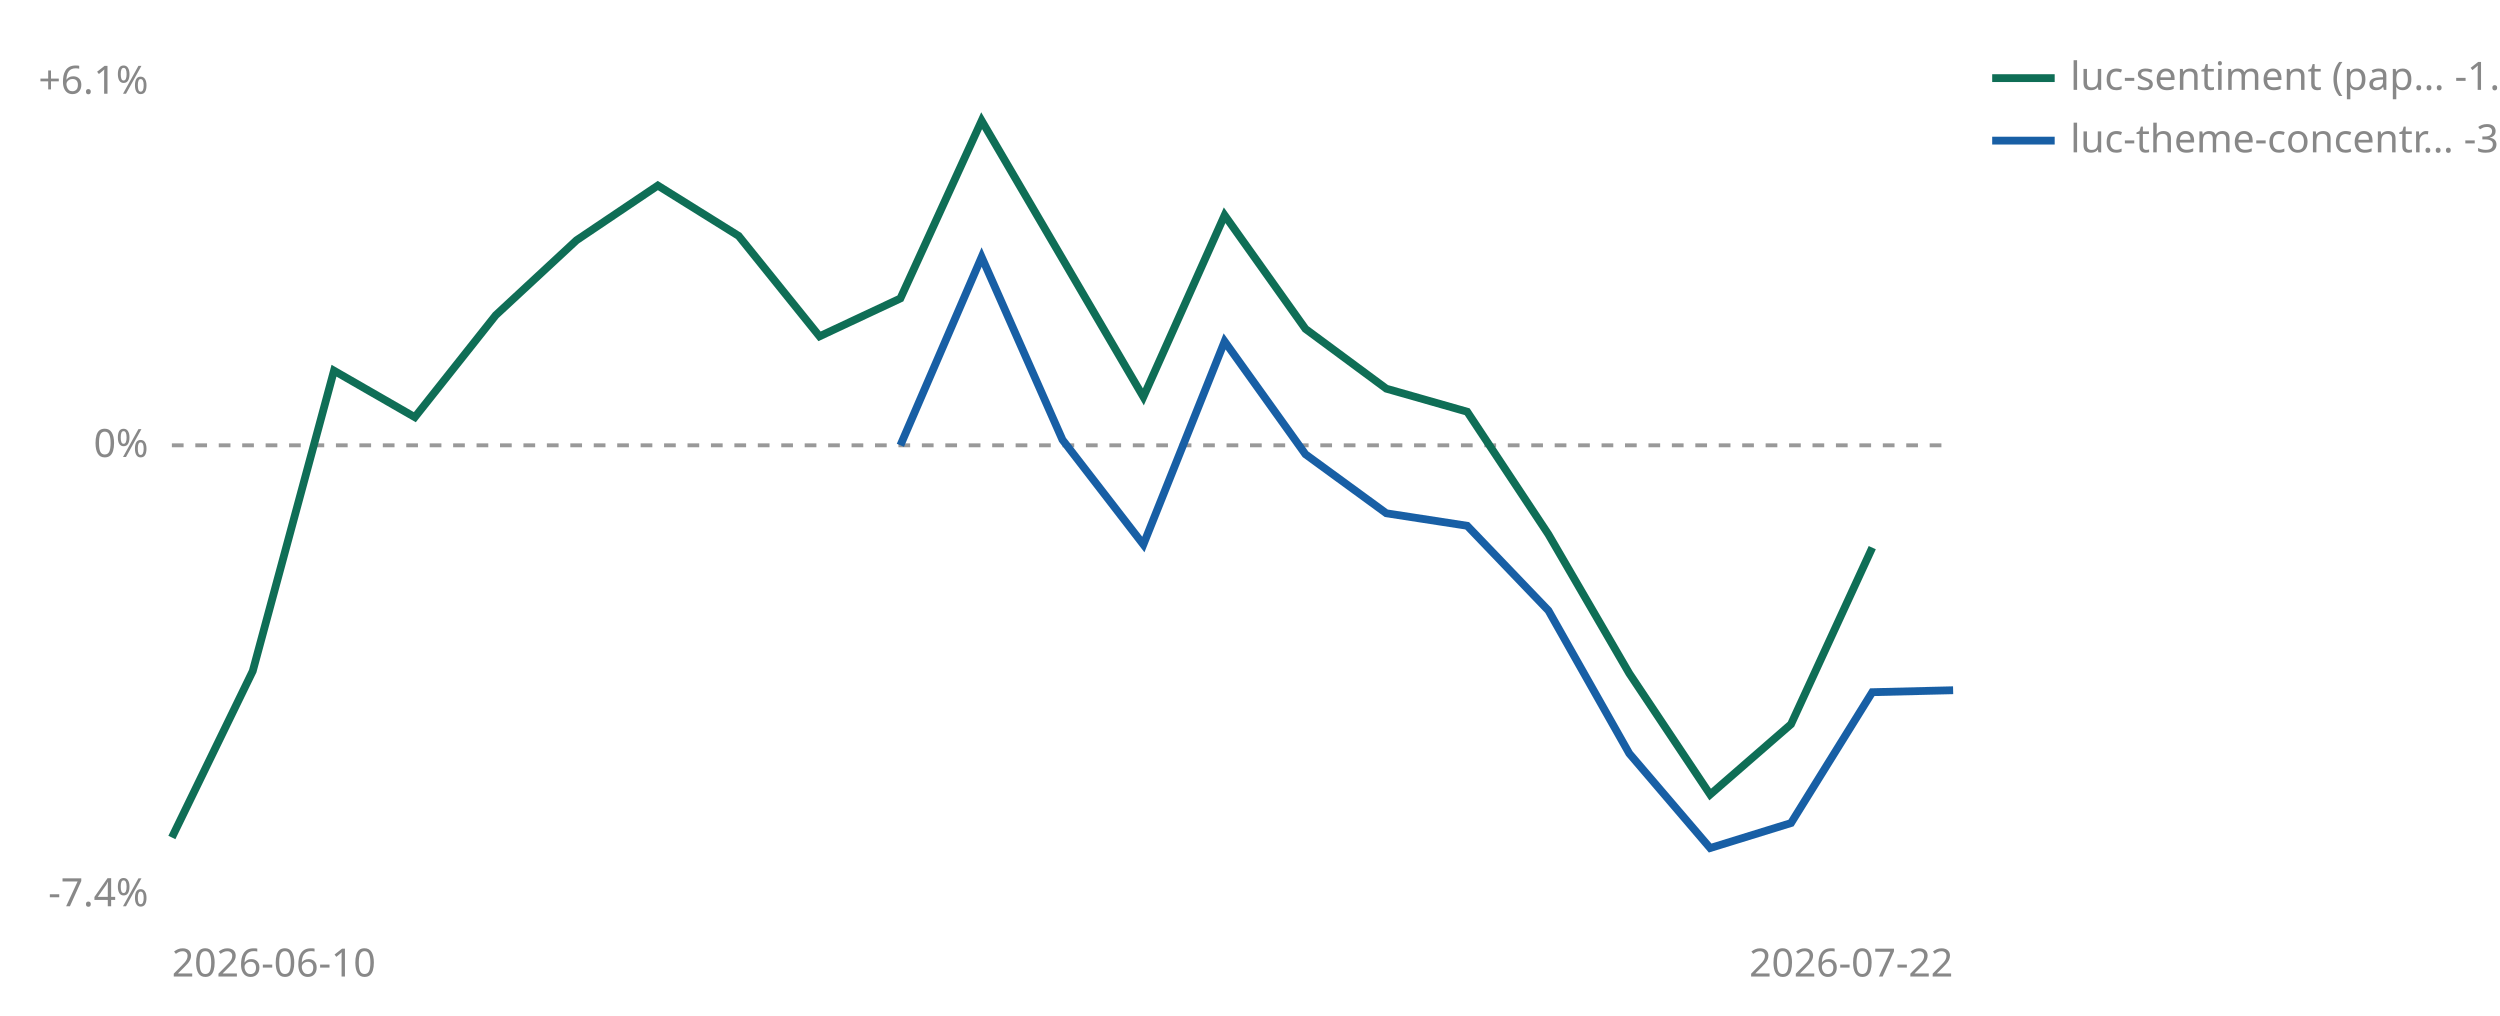
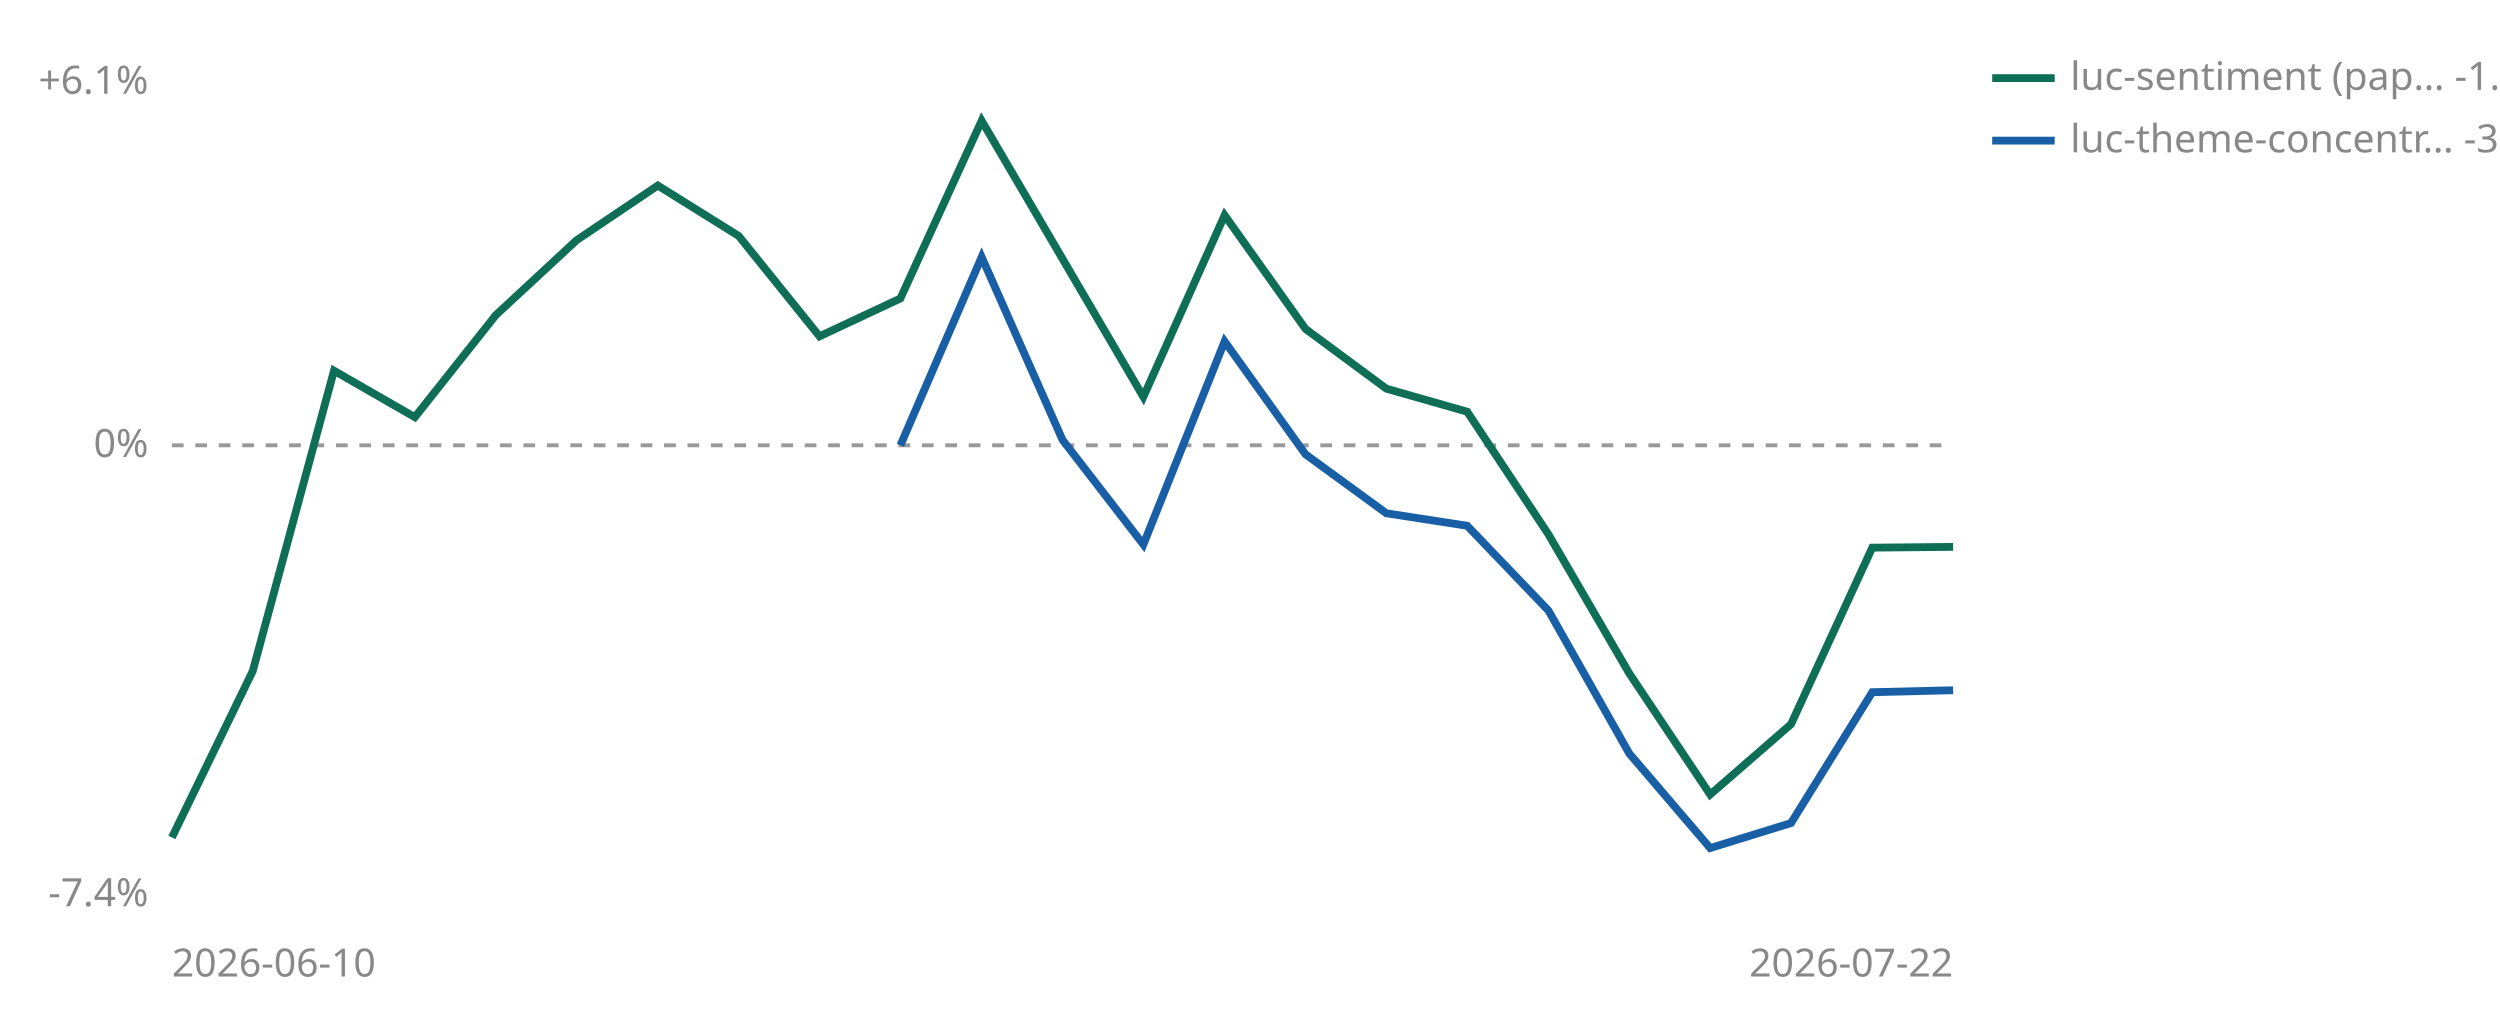
<svg xmlns="http://www.w3.org/2000/svg" viewBox="0 0 640 260" width="640" height="260" role="img" aria-label="Cumulative percent return since joining, per strategy">
  <line id="zero" x1="44" y1="114.0" x2="500" y2="114.0" stroke="#999999" stroke-width="1" stroke-dasharray="3 3" />
  <text x="38" y="117.0" font-size="10" fill="#888888" text-anchor="end" font-family="sans-serif">0%</text>
  <text x="38" y="24.0" font-size="10" fill="#888888" text-anchor="end" font-family="sans-serif">+6.1%</text>
  <text x="38" y="232.0" font-size="10" fill="#888888" text-anchor="end" font-family="sans-serif">-7.4%</text>
  <text x="44" y="250" font-size="10" fill="#888888" font-family="sans-serif">2026-06-10</text>
  <text x="500" y="250" font-size="10" fill="#888888" text-anchor="end" font-family="sans-serif">2026-07-22</text>
-   <polyline points="44.0,214.4 64.7,171.8 85.5,94.9 106.2,106.8 126.9,80.7 147.6,61.5 168.4,47.5 189.1,60.4 209.8,86.1 230.5,76.4 251.3,30.9 292.7,101.6 313.5,55.1 334.2,84.2 354.9,99.5 375.6,105.4 396.4,136.8 417.1,172.4 437.8,203.4 458.5,185.4 479.3,140.2" fill="none" stroke="#0F6E56" stroke-width="2" />
+   <polyline points="44.0,214.4 64.7,171.8 85.5,94.9 106.2,106.8 126.9,80.7 147.6,61.5 168.4,47.5 189.1,60.4 209.8,86.1 230.5,76.4 251.3,30.9 292.7,101.6 313.5,55.1 334.2,84.2 354.9,99.5 375.6,105.4 396.4,136.8 417.1,172.4 437.8,203.4 458.5,185.4 479.3,140.2 500.0,140.0" fill="none" stroke="#0F6E56" stroke-width="2" />
  <polyline points="230.5,114.0 251.3,65.8 272.0,112.6 292.7,139.4 313.5,87.4 334.2,116.3 354.9,131.4 375.6,134.6 396.4,156.3 417.1,192.9 437.8,217.1 458.5,210.7 479.3,177.2 500.0,176.7" fill="none" stroke="#185FA5" stroke-width="2" />
  <line x1="510" y1="20" x2="526" y2="20" stroke="#0F6E56" stroke-width="2" />
  <text x="530" y="23" font-size="10" fill="#888888" font-family="sans-serif">luc-sentiment (pap… -1.6%</text>
  <line x1="510" y1="36" x2="526" y2="36" stroke="#185FA5" stroke-width="2" />
  <text x="530" y="39" font-size="10" fill="#888888" font-family="sans-serif">luc-theme-concentr… -3.9%</text>
</svg>
